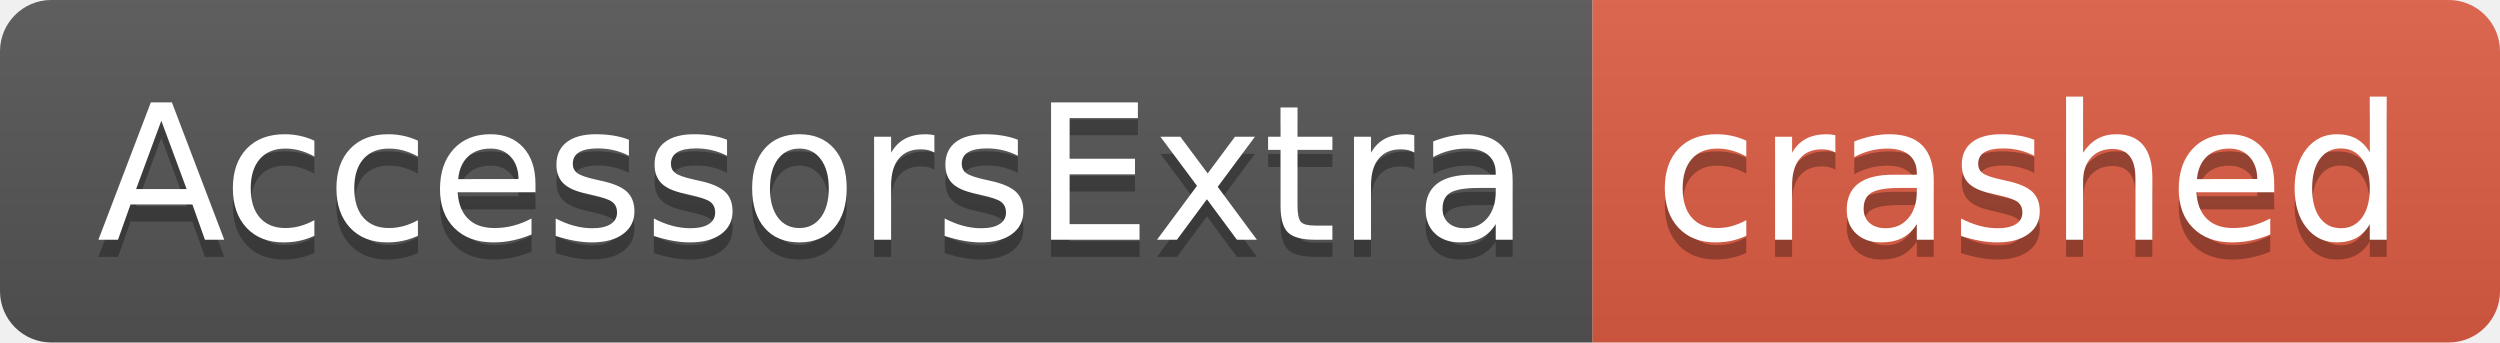
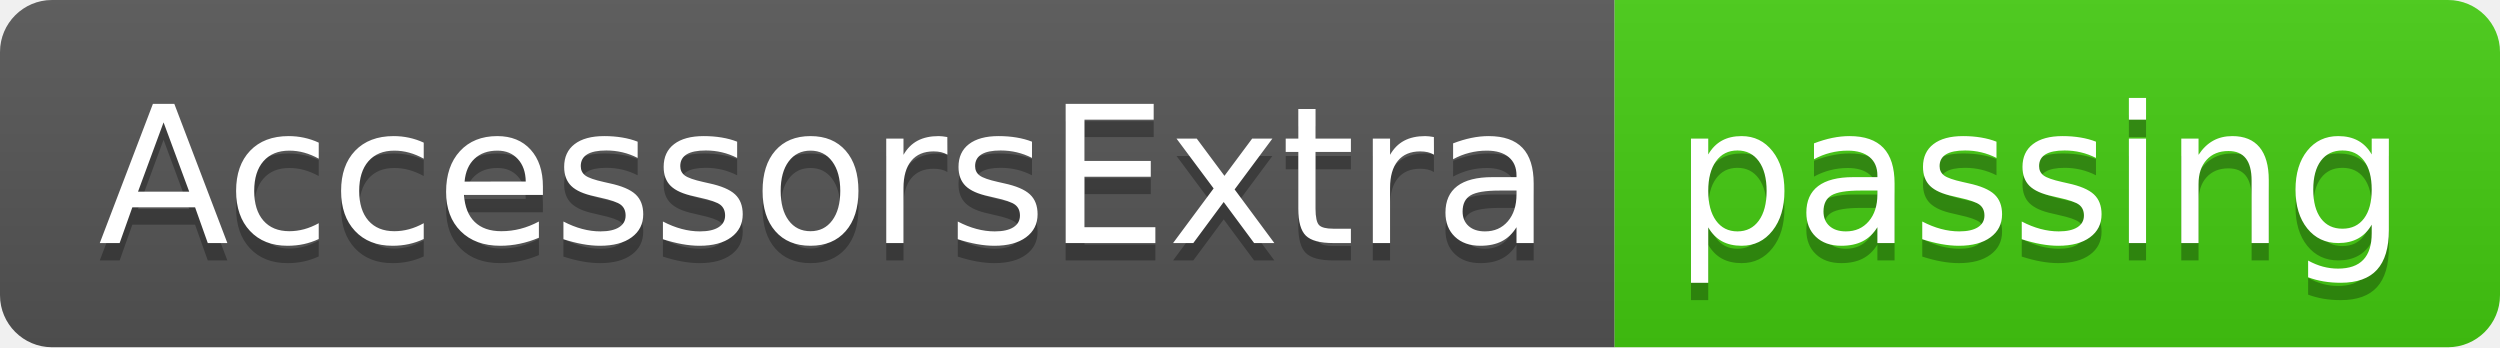
- <svg xmlns="http://www.w3.org/2000/svg" width="146" height="20" role="img" aria-label="AccessorsExtra: crashed">
+ <svg xmlns="http://www.w3.org/2000/svg" width="144" height="20" role="img" aria-label="AccessorsExtra: passing">
  <linearGradient id="s" x2="0" y2="100%">
    <stop offset="0" stop-color="#bbb" stop-opacity=".1" />
    <stop offset="1" stop-opacity=".1" />
  </linearGradient>
  <clipPath id="r">
-     <rect width="146" height="20" rx="3" fill="#fff" />
+     <rect width="144" height="20" rx="3" fill="#fff" />
  </clipPath>
  <g clip-path="url(#r)">
    <rect width="93" height="20" fill="#555" />
-     <rect x="93" width="53" height="20" fill="#e05d44" />
-     <rect width="146" height="20" fill="url(#s)" />
+     <rect x="93" width="51" height="20" fill="#4c1" />
+     <rect width="144" height="20" fill="url(#s)" />
  </g>
  <g fill="#fff" text-anchor="middle" font-family="Verdana,Geneva,DejaVu Sans,sans-serif" text-rendering="geometricPrecision" font-size="110">
    <text aria-hidden="true" x="475" y="150" fill="#010101" fill-opacity=".3" transform="scale(.1)" textLength="830">AccessorsExtra</text>
    <text x="475" y="140" transform="scale(.1)" fill="#fff" textLength="830">AccessorsExtra</text>
-     <text aria-hidden="true" x="1185" y="150" fill="#010101" fill-opacity=".3" transform="scale(.1)" textLength="430">crashed</text>
-     <text x="1185" y="140" transform="scale(.1)" fill="#fff" textLength="430">crashed</text>
+     <text aria-hidden="true" x="1175" y="150" fill="#010101" fill-opacity=".3" transform="scale(.1)" textLength="410">passing</text>
+     <text x="1175" y="140" transform="scale(.1)" fill="#fff" textLength="410">passing</text>
  </g>
</svg>
